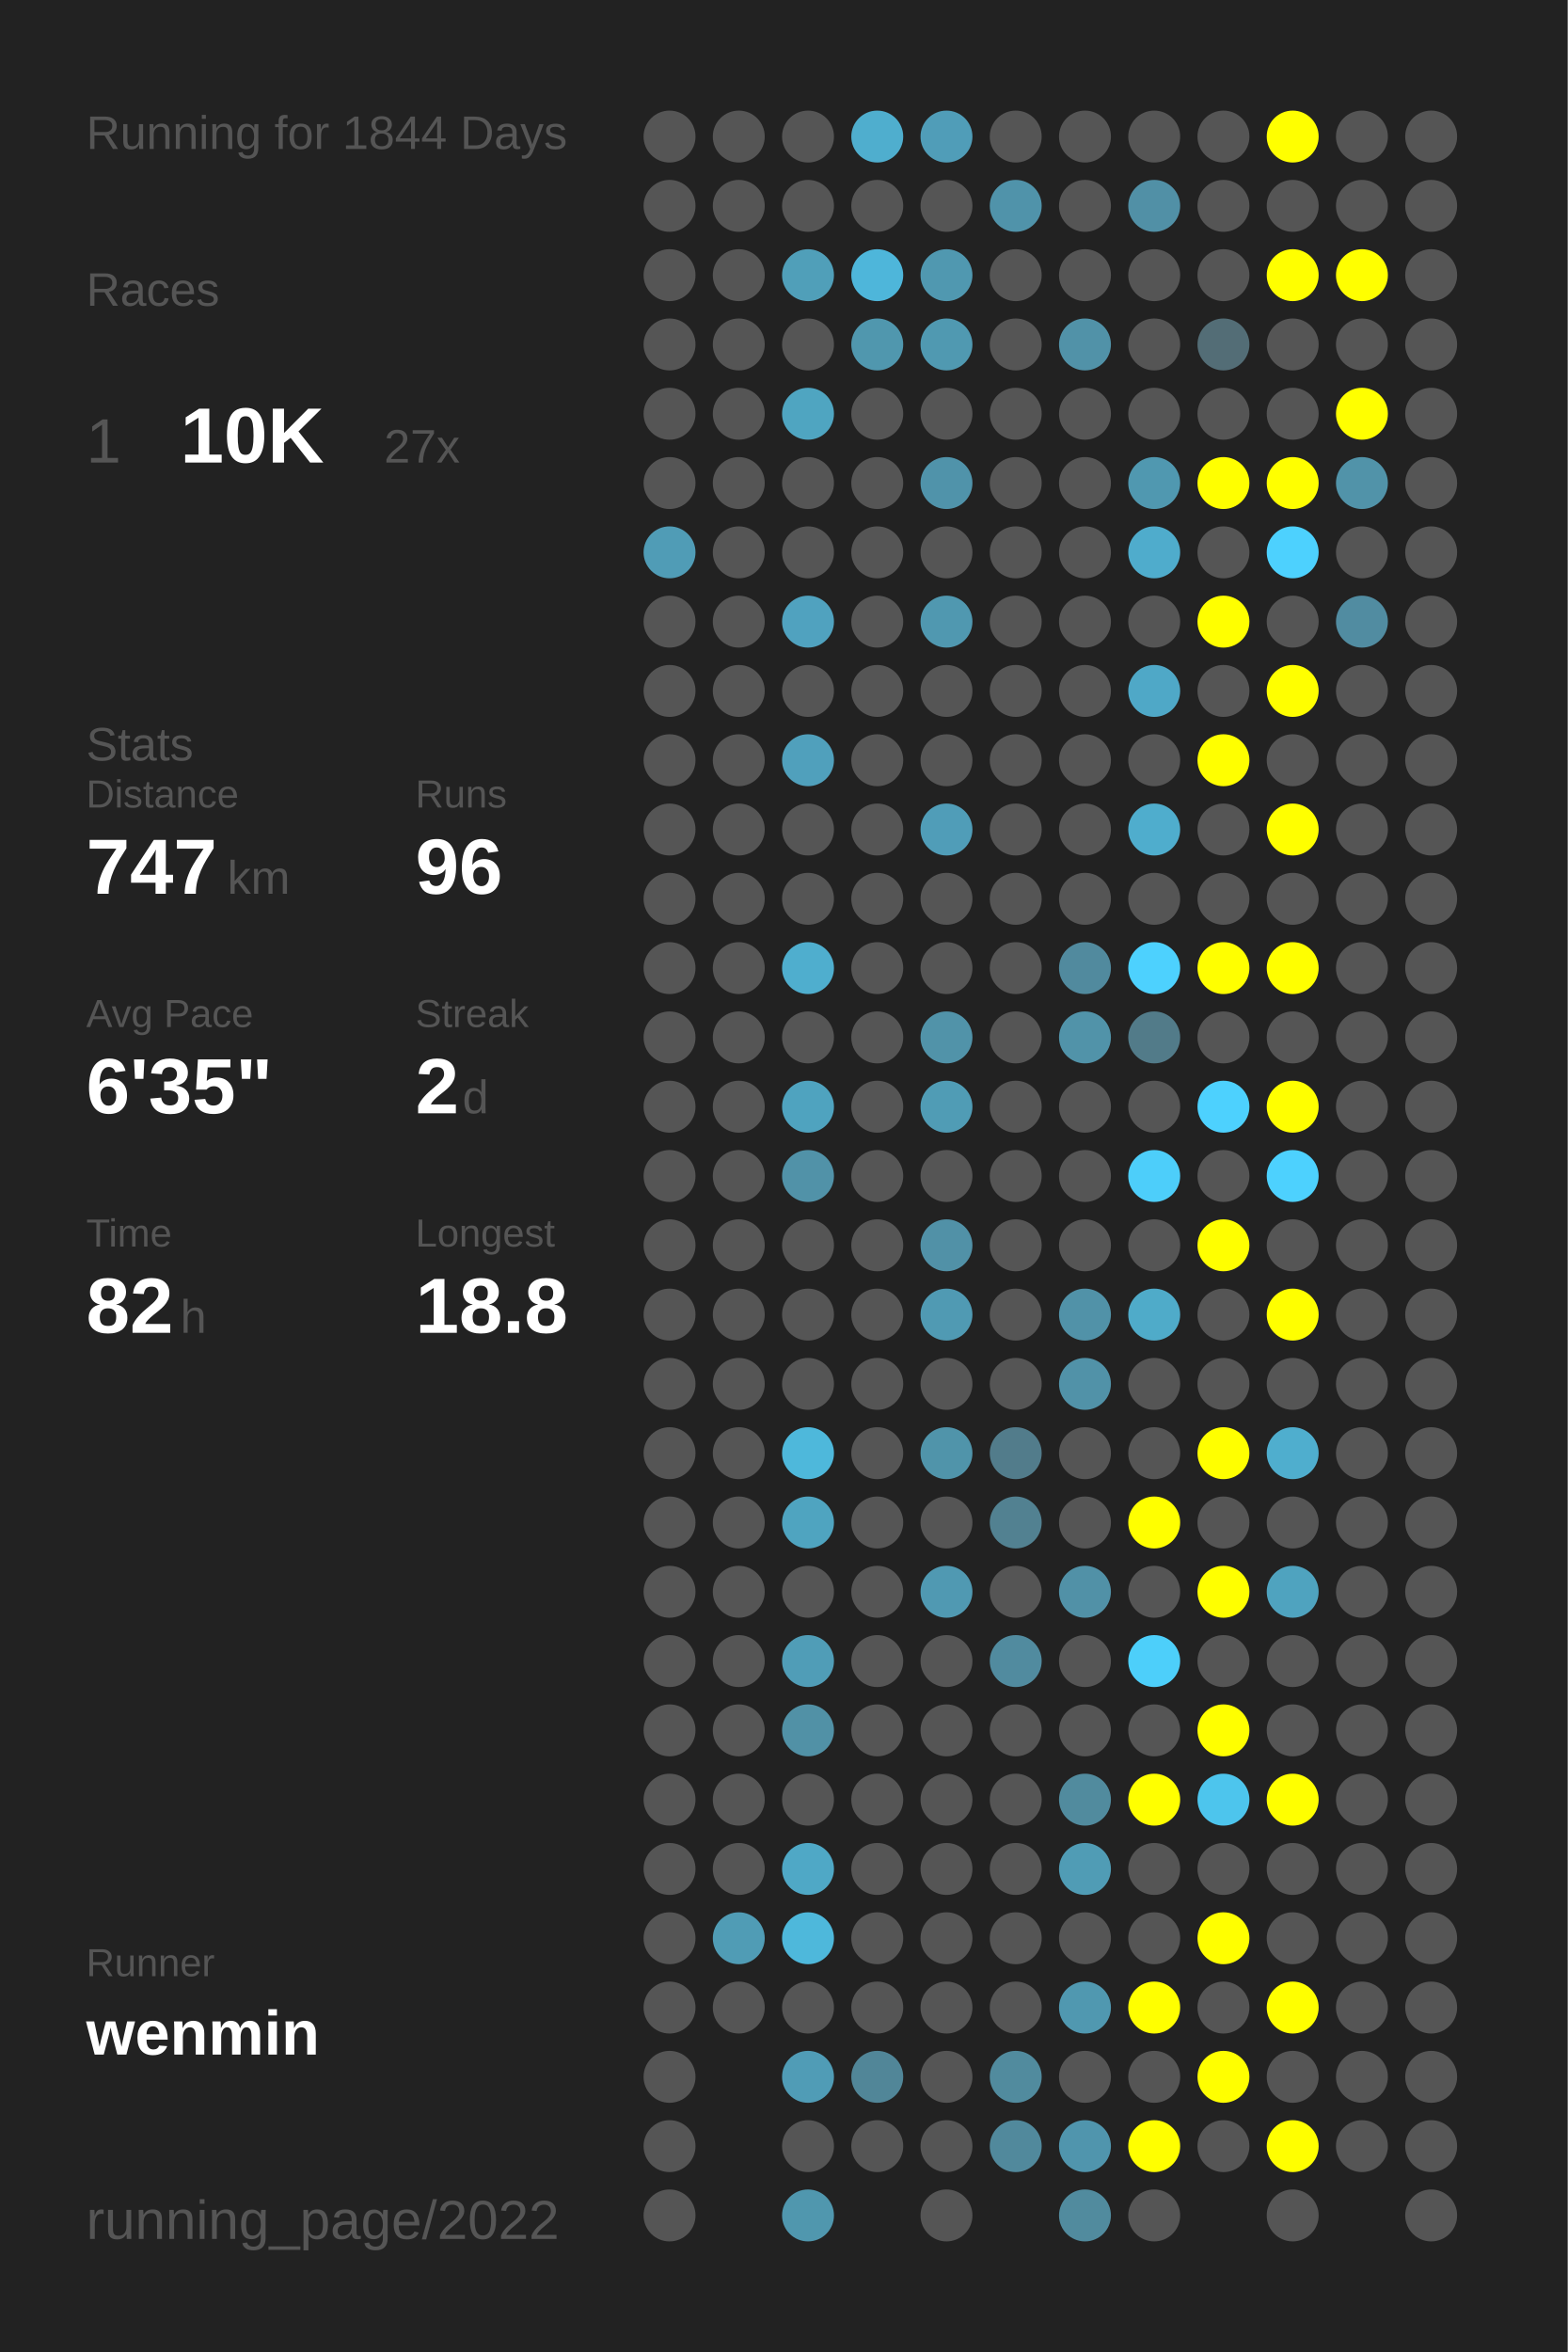
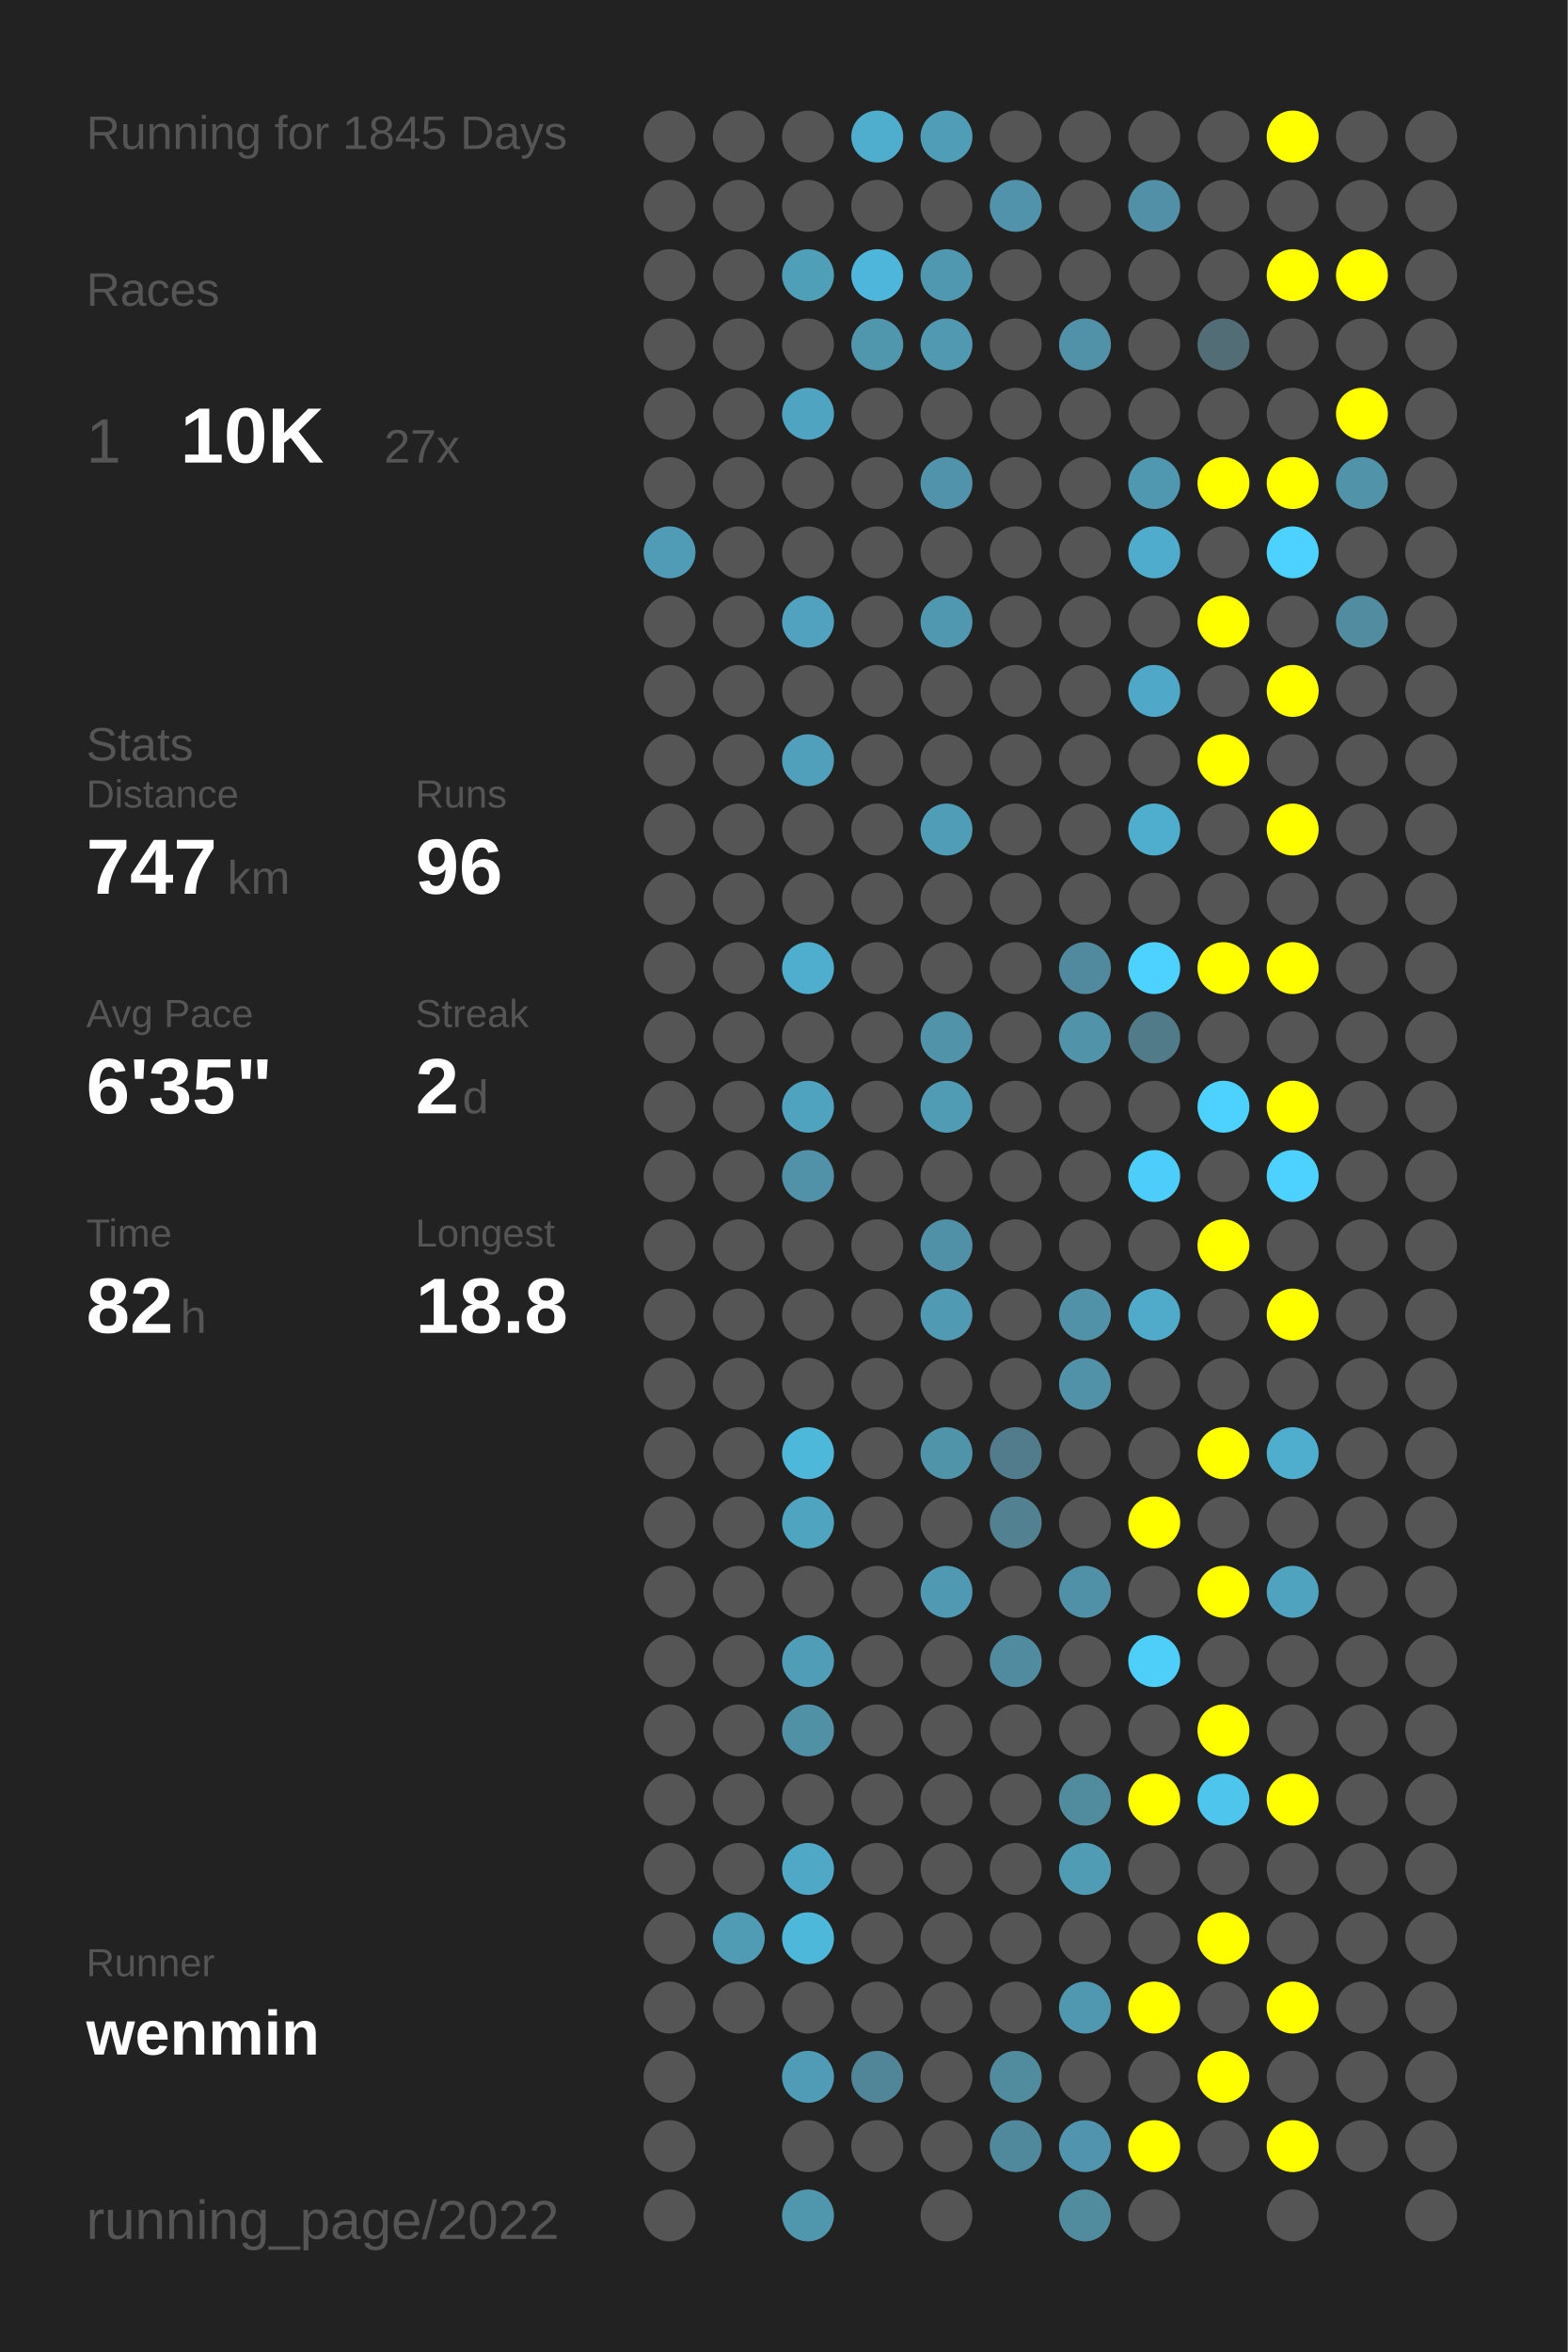
<svg xmlns="http://www.w3.org/2000/svg" baseProfile="full" height="300mm" version="1.1" viewBox="0,0,200,300" width="200mm">
  <defs />
  <rect fill="#222222" height="300" width="200" x="0" y="0" />
-   <text fill="#555555" style="font-size:6px; font-family:Arial;" x="11" y="19">Running for 1844 Days</text>
+   <text fill="#555555" style="font-size:6px; font-family:Arial;" x="11" y="19">Running for 1845 Days</text>
  <text fill="#555555" style="font-size:6px; font-family:Arial;" x="11" y="39">Races</text>
  <text fill="#555555" style="font-size:8px; font-family:Arial;" x="11" y="59">1</text>
  <text fill="#FFFFFF" style="font-size:10px; font-family:Arial; font-weight:bold;" x="23" y="59">10K</text>
  <text fill="#555555" style="font-size:6px; font-family:Arial;" x="49" y="59">27x</text>
  <text fill="#555555" style="font-size:6px; font-family:Arial;" x="11" y="97">Stats</text>
  <text fill="#555555" style="font-size:5px; font-family:Arial;" x="11" y="103">Distance</text>
  <text fill="#FFFFFF" style="font-size:10px; font-family:Arial; font-weight:bold;" x="11" y="114">747</text>
  <text fill="#555555" style="font-size:6px; font-family:Arial;" x="29" y="114">km</text>
  <text fill="#555555" style="font-size:5px; font-family:Arial;" x="53" y="103">Runs</text>
  <text fill="#FFFFFF" style="font-size:10px; font-family:Arial; font-weight:bold;" x="53" y="114">96</text>
  <text fill="#555555" style="font-size:5px; font-family:Arial;" x="11" y="131">Avg Pace</text>
  <text fill="#FFFFFF" style="font-size:10px; font-family:Arial; font-weight:bold;" x="11" y="142">6'35"</text>
  <text fill="#555555" style="font-size:5px; font-family:Arial;" x="53" y="131">Streak</text>
  <text fill="#FFFFFF" style="font-size:10px; font-family:Arial; font-weight:bold;" x="53" y="142">2</text>
  <text fill="#555555" style="font-size:6px; font-family:Arial;" x="59" y="142">d</text>
  <text fill="#555555" style="font-size:5px; font-family:Arial;" x="11" y="159">Time</text>
  <text fill="#FFFFFF" style="font-size:10px; font-family:Arial; font-weight:bold;" x="11" y="170">82</text>
  <text fill="#555555" style="font-size:6px; font-family:Arial;" x="23" y="170">h</text>
  <text fill="#555555" style="font-size:5px; font-family:Arial;" x="53" y="159">Longest</text>
  <text fill="#FFFFFF" style="font-size:10px; font-family:Arial; font-weight:bold;" x="53" y="170">18.8</text>
  <text fill="#555555" style="font-size:5px; font-family:Arial;" x="11" y="252.065">Runner</text>
  <text fill="#FFFFFF" style="font-size:8px; font-family:Arial; font-weight:bold;" x="11" y="262.065">wenmin</text>
  <text fill="#555555" style="font-size:7px; font-family:Arial;" x="11" y="285.581">running_page/2022</text>
  <circle cx="85.417" cy="17.419" fill="#555555" r="3.312" />
  <circle cx="85.417" cy="26.258" fill="#555555" r="3.312" />
  <circle cx="85.417" cy="35.097" fill="#555555" r="3.312" />
  <circle cx="85.417" cy="43.935" fill="#555555" r="3.312" />
  <circle cx="85.417" cy="52.774" fill="#555555" r="3.312" />
  <circle cx="85.417" cy="61.613" fill="#555555" r="3.312" />
  <circle cx="85.417" cy="70.452" fill="#509cb6" r="3.312" />
  <circle cx="85.417" cy="79.29" fill="#555555" r="3.312" />
  <circle cx="85.417" cy="88.129" fill="#555555" r="3.312" />
  <circle cx="85.417" cy="96.968" fill="#555555" r="3.312" />
  <circle cx="85.417" cy="105.806" fill="#555555" r="3.312" />
  <circle cx="85.417" cy="114.645" fill="#555555" r="3.312" />
  <circle cx="85.417" cy="123.484" fill="#555555" r="3.312" />
  <circle cx="85.417" cy="132.323" fill="#555555" r="3.312" />
  <circle cx="85.417" cy="141.161" fill="#555555" r="3.312" />
  <circle cx="85.417" cy="150" fill="#555555" r="3.312" />
  <circle cx="85.417" cy="158.839" fill="#555555" r="3.312" />
  <circle cx="85.417" cy="167.677" fill="#555555" r="3.312" />
  <circle cx="85.417" cy="176.516" fill="#555555" r="3.312" />
  <circle cx="85.417" cy="185.355" fill="#555555" r="3.312" />
  <circle cx="85.417" cy="194.194" fill="#555555" r="3.312" />
  <circle cx="85.417" cy="203.032" fill="#555555" r="3.312" />
  <circle cx="85.417" cy="211.871" fill="#555555" r="3.312" />
  <circle cx="85.417" cy="220.71" fill="#555555" r="3.312" />
  <circle cx="85.417" cy="229.548" fill="#555555" r="3.312" />
  <circle cx="85.417" cy="238.387" fill="#555555" r="3.312" />
  <circle cx="85.417" cy="247.226" fill="#555555" r="3.312" />
  <circle cx="85.417" cy="256.065" fill="#555555" r="3.312" />
  <circle cx="85.417" cy="264.903" fill="#555555" r="3.312" />
  <circle cx="85.417" cy="273.742" fill="#555555" r="3.312" />
  <circle cx="85.417" cy="282.581" fill="#555555" r="3.312" />
  <circle cx="94.25" cy="17.419" fill="#555555" r="3.312" />
  <circle cx="94.25" cy="26.258" fill="#555555" r="3.312" />
  <circle cx="94.25" cy="35.097" fill="#555555" r="3.312" />
  <circle cx="94.25" cy="43.935" fill="#555555" r="3.312" />
  <circle cx="94.25" cy="52.774" fill="#555555" r="3.312" />
  <circle cx="94.25" cy="61.613" fill="#555555" r="3.312" />
  <circle cx="94.25" cy="70.452" fill="#555555" r="3.312" />
  <circle cx="94.25" cy="79.29" fill="#555555" r="3.312" />
  <circle cx="94.25" cy="88.129" fill="#555555" r="3.312" />
  <circle cx="94.25" cy="96.968" fill="#555555" r="3.312" />
  <circle cx="94.25" cy="105.806" fill="#555555" r="3.312" />
  <circle cx="94.25" cy="114.645" fill="#555555" r="3.312" />
  <circle cx="94.25" cy="123.484" fill="#555555" r="3.312" />
  <circle cx="94.25" cy="132.323" fill="#555555" r="3.312" />
  <circle cx="94.25" cy="141.161" fill="#555555" r="3.312" />
  <circle cx="94.25" cy="150" fill="#555555" r="3.312" />
  <circle cx="94.25" cy="158.839" fill="#555555" r="3.312" />
  <circle cx="94.25" cy="167.677" fill="#555555" r="3.312" />
  <circle cx="94.25" cy="176.516" fill="#555555" r="3.312" />
  <circle cx="94.25" cy="185.355" fill="#555555" r="3.312" />
  <circle cx="94.25" cy="194.194" fill="#555555" r="3.312" />
  <circle cx="94.25" cy="203.032" fill="#555555" r="3.312" />
  <circle cx="94.25" cy="211.871" fill="#555555" r="3.312" />
  <circle cx="94.25" cy="220.71" fill="#555555" r="3.312" />
  <circle cx="94.25" cy="229.548" fill="#555555" r="3.312" />
  <circle cx="94.25" cy="238.387" fill="#555555" r="3.312" />
  <circle cx="94.25" cy="247.226" fill="#509cb5" r="3.312" />
  <circle cx="94.25" cy="256.065" fill="#555555" r="3.312" />
  <circle cx="103.083" cy="17.419" fill="#555555" r="3.312" />
  <circle cx="103.083" cy="26.258" fill="#555555" r="3.312" />
  <circle cx="103.083" cy="35.097" fill="#509fb9" r="3.312" />
  <circle cx="103.083" cy="43.935" fill="#555555" r="3.312" />
  <circle cx="103.083" cy="52.774" fill="#4fa5c1" r="3.312" />
  <circle cx="103.083" cy="61.613" fill="#555555" r="3.312" />
  <circle cx="103.083" cy="70.452" fill="#555555" r="3.312" />
  <circle cx="103.083" cy="79.29" fill="#50a2bf" r="3.312" />
  <circle cx="103.083" cy="88.129" fill="#555555" r="3.312" />
  <circle cx="103.083" cy="96.968" fill="#50a0bc" r="3.312" />
  <circle cx="103.083" cy="105.806" fill="#555555" r="3.312" />
  <circle cx="103.083" cy="114.645" fill="#555555" r="3.312" />
  <circle cx="103.083" cy="123.484" fill="#4faece" r="3.312" />
  <circle cx="103.083" cy="132.323" fill="#555555" r="3.312" />
  <circle cx="103.083" cy="141.161" fill="#4fa3bf" r="3.312" />
  <circle cx="103.083" cy="150" fill="#5192a8" r="3.312" />
  <circle cx="103.083" cy="158.839" fill="#555555" r="3.312" />
  <circle cx="103.083" cy="167.677" fill="#555555" r="3.312" />
  <circle cx="103.083" cy="176.516" fill="#555555" r="3.312" />
  <circle cx="103.083" cy="185.355" fill="#4eb8db" r="3.312" />
  <circle cx="103.083" cy="194.194" fill="#4fa4c0" r="3.312" />
  <circle cx="103.083" cy="203.032" fill="#555555" r="3.312" />
  <circle cx="103.083" cy="211.871" fill="#509db7" r="3.312" />
  <circle cx="103.083" cy="220.71" fill="#5191a6" r="3.312" />
  <circle cx="103.083" cy="229.548" fill="#555555" r="3.312" />
  <circle cx="103.083" cy="238.387" fill="#4fa8c6" r="3.312" />
  <circle cx="103.083" cy="247.226" fill="#4eb8db" r="3.312" />
  <circle cx="103.083" cy="256.065" fill="#555555" r="3.312" />
  <circle cx="103.083" cy="264.903" fill="#509cb6" r="3.312" />
  <circle cx="103.083" cy="273.742" fill="#555555" r="3.312" />
  <circle cx="103.083" cy="282.581" fill="#5097ae" r="3.312" />
  <circle cx="111.917" cy="17.419" fill="#4faece" r="3.312" />
  <circle cx="111.917" cy="26.258" fill="#555555" r="3.312" />
  <circle cx="111.917" cy="35.097" fill="#4eb6da" r="3.312" />
  <circle cx="111.917" cy="43.935" fill="#5097ae" r="3.312" />
  <circle cx="111.917" cy="52.774" fill="#555555" r="3.312" />
  <circle cx="111.917" cy="61.613" fill="#555555" r="3.312" />
  <circle cx="111.917" cy="70.452" fill="#555555" r="3.312" />
  <circle cx="111.917" cy="79.29" fill="#555555" r="3.312" />
  <circle cx="111.917" cy="88.129" fill="#555555" r="3.312" />
  <circle cx="111.917" cy="96.968" fill="#555555" r="3.312" />
  <circle cx="111.917" cy="105.806" fill="#555555" r="3.312" />
  <circle cx="111.917" cy="114.645" fill="#555555" r="3.312" />
  <circle cx="111.917" cy="123.484" fill="#555555" r="3.312" />
  <circle cx="111.917" cy="132.323" fill="#555555" r="3.312" />
  <circle cx="111.917" cy="141.161" fill="#555555" r="3.312" />
  <circle cx="111.917" cy="150" fill="#555555" r="3.312" />
  <circle cx="111.917" cy="158.839" fill="#555555" r="3.312" />
  <circle cx="111.917" cy="167.677" fill="#555555" r="3.312" />
  <circle cx="111.917" cy="176.516" fill="#555555" r="3.312" />
  <circle cx="111.917" cy="185.355" fill="#555555" r="3.312" />
  <circle cx="111.917" cy="194.194" fill="#555555" r="3.312" />
  <circle cx="111.917" cy="203.032" fill="#555555" r="3.312" />
  <circle cx="111.917" cy="211.871" fill="#555555" r="3.312" />
  <circle cx="111.917" cy="220.71" fill="#555555" r="3.312" />
  <circle cx="111.917" cy="229.548" fill="#555555" r="3.312" />
  <circle cx="111.917" cy="238.387" fill="#555555" r="3.312" />
  <circle cx="111.917" cy="247.226" fill="#555555" r="3.312" />
  <circle cx="111.917" cy="256.065" fill="#555555" r="3.312" />
  <circle cx="111.917" cy="264.903" fill="#518698" r="3.312" />
  <circle cx="111.917" cy="273.742" fill="#555555" r="3.312" />
  <circle cx="120.75" cy="17.419" fill="#509db8" r="3.312" />
  <circle cx="120.75" cy="26.258" fill="#555555" r="3.312" />
  <circle cx="120.75" cy="35.097" fill="#5098b0" r="3.312" />
  <circle cx="120.75" cy="43.935" fill="#5099b1" r="3.312" />
  <circle cx="120.75" cy="52.774" fill="#555555" r="3.312" />
  <circle cx="120.75" cy="61.613" fill="#5093aa" r="3.312" />
  <circle cx="120.75" cy="70.452" fill="#555555" r="3.312" />
  <circle cx="120.75" cy="79.29" fill="#5098b0" r="3.312" />
  <circle cx="120.75" cy="88.129" fill="#555555" r="3.312" />
  <circle cx="120.75" cy="96.968" fill="#555555" r="3.312" />
  <circle cx="120.75" cy="105.806" fill="#509db8" r="3.312" />
  <circle cx="120.75" cy="114.645" fill="#555555" r="3.312" />
  <circle cx="120.75" cy="123.484" fill="#555555" r="3.312" />
  <circle cx="120.75" cy="132.323" fill="#5193a9" r="3.312" />
  <circle cx="120.75" cy="141.161" fill="#509cb5" r="3.312" />
  <circle cx="120.75" cy="150" fill="#555555" r="3.312" />
  <circle cx="120.75" cy="158.839" fill="#5191a7" r="3.312" />
  <circle cx="120.75" cy="167.677" fill="#509ab3" r="3.312" />
  <circle cx="120.75" cy="176.516" fill="#555555" r="3.312" />
  <circle cx="120.75" cy="185.355" fill="#5094aa" r="3.312" />
  <circle cx="120.75" cy="194.194" fill="#555555" r="3.312" />
  <circle cx="120.75" cy="203.032" fill="#5099b2" r="3.312" />
  <circle cx="120.75" cy="211.871" fill="#555555" r="3.312" />
  <circle cx="120.75" cy="220.71" fill="#555555" r="3.312" />
  <circle cx="120.75" cy="229.548" fill="#555555" r="3.312" />
  <circle cx="120.75" cy="238.387" fill="#555555" r="3.312" />
  <circle cx="120.75" cy="247.226" fill="#555555" r="3.312" />
  <circle cx="120.75" cy="256.065" fill="#555555" r="3.312" />
  <circle cx="120.75" cy="264.903" fill="#555555" r="3.312" />
  <circle cx="120.75" cy="273.742" fill="#555555" r="3.312" />
  <circle cx="120.75" cy="282.581" fill="#555555" r="3.312" />
  <circle cx="129.583" cy="17.419" fill="#555555" r="3.312" />
  <circle cx="129.583" cy="26.258" fill="#5093aa" r="3.312" />
  <circle cx="129.583" cy="35.097" fill="#555555" r="3.312" />
  <circle cx="129.583" cy="43.935" fill="#555555" r="3.312" />
  <circle cx="129.583" cy="52.774" fill="#555555" r="3.312" />
  <circle cx="129.583" cy="61.613" fill="#555555" r="3.312" />
  <circle cx="129.583" cy="70.452" fill="#555555" r="3.312" />
  <circle cx="129.583" cy="79.29" fill="#555555" r="3.312" />
  <circle cx="129.583" cy="88.129" fill="#555555" r="3.312" />
  <circle cx="129.583" cy="96.968" fill="#555555" r="3.312" />
  <circle cx="129.583" cy="105.806" fill="#555555" r="3.312" />
  <circle cx="129.583" cy="114.645" fill="#555555" r="3.312" />
  <circle cx="129.583" cy="123.484" fill="#555555" r="3.312" />
  <circle cx="129.583" cy="132.323" fill="#555555" r="3.312" />
  <circle cx="129.583" cy="141.161" fill="#555555" r="3.312" />
  <circle cx="129.583" cy="150" fill="#555555" r="3.312" />
  <circle cx="129.583" cy="158.839" fill="#555555" r="3.312" />
  <circle cx="129.583" cy="167.677" fill="#555555" r="3.312" />
  <circle cx="129.583" cy="176.516" fill="#555555" r="3.312" />
  <circle cx="129.583" cy="185.355" fill="#527c8b" r="3.312" />
  <circle cx="129.583" cy="194.194" fill="#528191" r="3.312" />
  <circle cx="129.583" cy="203.032" fill="#555555" r="3.312" />
  <circle cx="129.583" cy="211.871" fill="#518b9f" r="3.312" />
  <circle cx="129.583" cy="220.71" fill="#555555" r="3.312" />
  <circle cx="129.583" cy="229.548" fill="#555555" r="3.312" />
  <circle cx="129.583" cy="238.387" fill="#555555" r="3.312" />
  <circle cx="129.583" cy="247.226" fill="#555555" r="3.312" />
  <circle cx="129.583" cy="256.065" fill="#555555" r="3.312" />
  <circle cx="129.583" cy="264.903" fill="#518b9e" r="3.312" />
  <circle cx="129.583" cy="273.742" fill="#51899c" r="3.312" />
  <circle cx="138.417" cy="17.419" fill="#555555" r="3.312" />
  <circle cx="138.417" cy="26.258" fill="#555555" r="3.312" />
  <circle cx="138.417" cy="35.097" fill="#555555" r="3.312" />
  <circle cx="138.417" cy="43.935" fill="#5192a8" r="3.312" />
  <circle cx="138.417" cy="52.774" fill="#555555" r="3.312" />
  <circle cx="138.417" cy="61.613" fill="#555555" r="3.312" />
  <circle cx="138.417" cy="70.452" fill="#555555" r="3.312" />
  <circle cx="138.417" cy="79.29" fill="#555555" r="3.312" />
  <circle cx="138.417" cy="88.129" fill="#555555" r="3.312" />
  <circle cx="138.417" cy="96.968" fill="#555555" r="3.312" />
  <circle cx="138.417" cy="105.806" fill="#555555" r="3.312" />
  <circle cx="138.417" cy="114.645" fill="#555555" r="3.312" />
  <circle cx="138.417" cy="123.484" fill="#518a9e" r="3.312" />
  <circle cx="138.417" cy="132.323" fill="#5193a9" r="3.312" />
  <circle cx="138.417" cy="141.161" fill="#555555" r="3.312" />
  <circle cx="138.417" cy="150" fill="#555555" r="3.312" />
  <circle cx="138.417" cy="158.839" fill="#555555" r="3.312" />
  <circle cx="138.417" cy="167.677" fill="#5192a8" r="3.312" />
  <circle cx="138.417" cy="176.516" fill="#5192a8" r="3.312" />
  <circle cx="138.417" cy="185.355" fill="#555555" r="3.312" />
  <circle cx="138.417" cy="194.194" fill="#555555" r="3.312" />
  <circle cx="138.417" cy="203.032" fill="#5191a7" r="3.312" />
  <circle cx="138.417" cy="211.871" fill="#555555" r="3.312" />
  <circle cx="138.417" cy="220.71" fill="#555555" r="3.312" />
  <circle cx="138.417" cy="229.548" fill="#518b9e" r="3.312" />
  <circle cx="138.417" cy="238.387" fill="#509cb5" r="3.312" />
  <circle cx="138.417" cy="247.226" fill="#555555" r="3.312" />
  <circle cx="138.417" cy="256.065" fill="#5098b0" r="3.312" />
  <circle cx="138.417" cy="264.903" fill="#555555" r="3.312" />
  <circle cx="138.417" cy="273.742" fill="#5095ad" r="3.312" />
  <circle cx="138.417" cy="282.581" fill="#518b9e" r="3.312" />
  <circle cx="147.25" cy="17.419" fill="#555555" r="3.312" />
  <circle cx="147.25" cy="26.258" fill="#5190a6" r="3.312" />
  <circle cx="147.25" cy="35.097" fill="#555555" r="3.312" />
  <circle cx="147.25" cy="43.935" fill="#555555" r="3.312" />
  <circle cx="147.25" cy="52.774" fill="#555555" r="3.312" />
  <circle cx="147.25" cy="61.613" fill="#5098b0" r="3.312" />
  <circle cx="147.25" cy="70.452" fill="#4faccc" r="3.312" />
  <circle cx="147.25" cy="79.29" fill="#555555" r="3.312" />
  <circle cx="147.25" cy="88.129" fill="#4fa8c7" r="3.312" />
  <circle cx="147.25" cy="96.968" fill="#555555" r="3.312" />
  <circle cx="147.25" cy="105.806" fill="#4fadcd" r="3.312" />
  <circle cx="147.25" cy="114.645" fill="#555555" r="3.312" />
  <circle cx="147.25" cy="123.484" fill="#4dd1fe" r="3.312" />
  <circle cx="147.25" cy="132.323" fill="#527b89" r="3.312" />
  <circle cx="147.25" cy="141.161" fill="#555555" r="3.312" />
  <circle cx="147.25" cy="150" fill="#4dcefa" r="3.312" />
  <circle cx="147.25" cy="158.839" fill="#555555" r="3.312" />
  <circle cx="147.25" cy="167.677" fill="#4fabc9" r="3.312" />
  <circle cx="147.25" cy="176.516" fill="#555555" r="3.312" />
  <circle cx="147.25" cy="185.355" fill="#555555" r="3.312" />
  <circle cx="147.25" cy="194.194" fill="#FFFF00" r="3.312" />
  <circle cx="147.25" cy="203.032" fill="#555555" r="3.312" />
  <circle cx="147.25" cy="211.871" fill="#4dcffa" r="3.312" />
  <circle cx="147.25" cy="220.71" fill="#555555" r="3.312" />
  <circle cx="147.25" cy="229.548" fill="#FFFF00" r="3.312" />
  <circle cx="147.25" cy="238.387" fill="#555555" r="3.312" />
  <circle cx="147.25" cy="247.226" fill="#555555" r="3.312" />
  <circle cx="147.25" cy="256.065" fill="#FFFF00" r="3.312" />
  <circle cx="147.25" cy="264.903" fill="#555555" r="3.312" />
  <circle cx="147.25" cy="273.742" fill="#FFFF00" r="3.312" />
  <circle cx="147.25" cy="282.581" fill="#555555" r="3.312" />
  <circle cx="156.083" cy="17.419" fill="#555555" r="3.312" />
  <circle cx="156.083" cy="26.258" fill="#555555" r="3.312" />
  <circle cx="156.083" cy="35.097" fill="#555555" r="3.312" />
  <circle cx="156.083" cy="43.935" fill="#536d76" r="3.312" />
  <circle cx="156.083" cy="52.774" fill="#555555" r="3.312" />
  <circle cx="156.083" cy="61.613" fill="#FFFF00" r="3.312" />
  <circle cx="156.083" cy="70.452" fill="#555555" r="3.312" />
  <circle cx="156.083" cy="79.29" fill="#FFFF00" r="3.312" />
  <circle cx="156.083" cy="88.129" fill="#555555" r="3.312" />
  <circle cx="156.083" cy="96.968" fill="#FFFF00" r="3.312" />
  <circle cx="156.083" cy="105.806" fill="#555555" r="3.312" />
  <circle cx="156.083" cy="114.645" fill="#555555" r="3.312" />
  <circle cx="156.083" cy="123.484" fill="#FFFF00" r="3.312" />
  <circle cx="156.083" cy="132.323" fill="#555555" r="3.312" />
  <circle cx="156.083" cy="141.161" fill="#4dd1fe" r="3.312" />
  <circle cx="156.083" cy="150" fill="#555555" r="3.312" />
  <circle cx="156.083" cy="158.839" fill="#FFFF00" r="3.312" />
  <circle cx="156.083" cy="167.677" fill="#555555" r="3.312" />
  <circle cx="156.083" cy="176.516" fill="#555555" r="3.312" />
  <circle cx="156.083" cy="185.355" fill="#FFFF00" r="3.312" />
  <circle cx="156.083" cy="194.194" fill="#555555" r="3.312" />
  <circle cx="156.083" cy="203.032" fill="#FFFF00" r="3.312" />
  <circle cx="156.083" cy="211.871" fill="#555555" r="3.312" />
  <circle cx="156.083" cy="220.71" fill="#FFFF00" r="3.312" />
  <circle cx="156.083" cy="229.548" fill="#4dc5ed" r="3.312" />
  <circle cx="156.083" cy="238.387" fill="#555555" r="3.312" />
  <circle cx="156.083" cy="247.226" fill="#FFFF00" r="3.312" />
  <circle cx="156.083" cy="256.065" fill="#555555" r="3.312" />
  <circle cx="156.083" cy="264.903" fill="#FFFF00" r="3.312" />
  <circle cx="156.083" cy="273.742" fill="#555555" r="3.312" />
  <circle cx="164.917" cy="17.419" fill="#FFFF00" r="3.312" />
  <circle cx="164.917" cy="26.258" fill="#555555" r="3.312" />
  <circle cx="164.917" cy="35.097" fill="#FFFF00" r="3.312" />
  <circle cx="164.917" cy="43.935" fill="#555555" r="3.312" />
  <circle cx="164.917" cy="52.774" fill="#555555" r="3.312" />
  <circle cx="164.917" cy="61.613" fill="#FFFF00" r="3.312" />
  <circle cx="164.917" cy="70.452" fill="#4dd1fe" r="3.312" />
  <circle cx="164.917" cy="79.29" fill="#555555" r="3.312" />
  <circle cx="164.917" cy="88.129" fill="#FFFF00" r="3.312" />
  <circle cx="164.917" cy="96.968" fill="#555555" r="3.312" />
  <circle cx="164.917" cy="105.806" fill="#FFFF00" r="3.312" />
  <circle cx="164.917" cy="114.645" fill="#555555" r="3.312" />
  <circle cx="164.917" cy="123.484" fill="#FFFF00" r="3.312" />
  <circle cx="164.917" cy="132.323" fill="#555555" r="3.312" />
  <circle cx="164.917" cy="141.161" fill="#FFFF00" r="3.312" />
  <circle cx="164.917" cy="150" fill="#4dd1fe" r="3.312" />
  <circle cx="164.917" cy="158.839" fill="#555555" r="3.312" />
  <circle cx="164.917" cy="167.677" fill="#FFFF00" r="3.312" />
  <circle cx="164.917" cy="176.516" fill="#555555" r="3.312" />
  <circle cx="164.917" cy="185.355" fill="#4faece" r="3.312" />
  <circle cx="164.917" cy="194.194" fill="#555555" r="3.312" />
  <circle cx="164.917" cy="203.032" fill="#4fa3bf" r="3.312" />
  <circle cx="164.917" cy="211.871" fill="#555555" r="3.312" />
  <circle cx="164.917" cy="220.71" fill="#555555" r="3.312" />
  <circle cx="164.917" cy="229.548" fill="#FFFF00" r="3.312" />
  <circle cx="164.917" cy="238.387" fill="#555555" r="3.312" />
  <circle cx="164.917" cy="247.226" fill="#555555" r="3.312" />
  <circle cx="164.917" cy="256.065" fill="#FFFF00" r="3.312" />
  <circle cx="164.917" cy="264.903" fill="#555555" r="3.312" />
  <circle cx="164.917" cy="273.742" fill="#FFFF00" r="3.312" />
  <circle cx="164.917" cy="282.581" fill="#555555" r="3.312" />
  <circle cx="173.75" cy="17.419" fill="#555555" r="3.312" />
  <circle cx="173.75" cy="26.258" fill="#555555" r="3.312" />
  <circle cx="173.75" cy="35.097" fill="#FFFF00" r="3.312" />
  <circle cx="173.75" cy="43.935" fill="#555555" r="3.312" />
  <circle cx="173.75" cy="52.774" fill="#FFFF00" r="3.312" />
  <circle cx="173.75" cy="61.613" fill="#5193a9" r="3.312" />
  <circle cx="173.75" cy="70.452" fill="#555555" r="3.312" />
  <circle cx="173.75" cy="79.29" fill="#518ca1" r="3.312" />
  <circle cx="173.75" cy="88.129" fill="#555555" r="3.312" />
  <circle cx="173.75" cy="96.968" fill="#555555" r="3.312" />
  <circle cx="173.75" cy="105.806" fill="#555555" r="3.312" />
  <circle cx="173.75" cy="114.645" fill="#555555" r="3.312" />
  <circle cx="173.75" cy="123.484" fill="#555555" r="3.312" />
  <circle cx="173.75" cy="132.323" fill="#555555" r="3.312" />
  <circle cx="173.75" cy="141.161" fill="#555555" r="3.312" />
  <circle cx="173.75" cy="150" fill="#555555" r="3.312" />
  <circle cx="173.75" cy="158.839" fill="#555555" r="3.312" />
  <circle cx="173.75" cy="167.677" fill="#555555" r="3.312" />
  <circle cx="173.75" cy="176.516" fill="#555555" r="3.312" />
  <circle cx="173.75" cy="185.355" fill="#555555" r="3.312" />
  <circle cx="173.75" cy="194.194" fill="#555555" r="3.312" />
  <circle cx="173.75" cy="203.032" fill="#555555" r="3.312" />
  <circle cx="173.75" cy="211.871" fill="#555555" r="3.312" />
  <circle cx="173.75" cy="220.71" fill="#555555" r="3.312" />
  <circle cx="173.75" cy="229.548" fill="#555555" r="3.312" />
  <circle cx="173.75" cy="238.387" fill="#555555" r="3.312" />
  <circle cx="173.75" cy="247.226" fill="#555555" r="3.312" />
  <circle cx="173.75" cy="256.065" fill="#555555" r="3.312" />
  <circle cx="173.75" cy="264.903" fill="#555555" r="3.312" />
  <circle cx="173.75" cy="273.742" fill="#555555" r="3.312" />
  <circle cx="182.583" cy="17.419" fill="#555555" r="3.312" />
  <circle cx="182.583" cy="26.258" fill="#555555" r="3.312" />
  <circle cx="182.583" cy="35.097" fill="#555555" r="3.312" />
  <circle cx="182.583" cy="43.935" fill="#555555" r="3.312" />
  <circle cx="182.583" cy="52.774" fill="#555555" r="3.312" />
  <circle cx="182.583" cy="61.613" fill="#555555" r="3.312" />
  <circle cx="182.583" cy="70.452" fill="#555555" r="3.312" />
  <circle cx="182.583" cy="79.29" fill="#555555" r="3.312" />
  <circle cx="182.583" cy="88.129" fill="#555555" r="3.312" />
  <circle cx="182.583" cy="96.968" fill="#555555" r="3.312" />
  <circle cx="182.583" cy="105.806" fill="#555555" r="3.312" />
  <circle cx="182.583" cy="114.645" fill="#555555" r="3.312" />
  <circle cx="182.583" cy="123.484" fill="#555555" r="3.312" />
  <circle cx="182.583" cy="132.323" fill="#555555" r="3.312" />
  <circle cx="182.583" cy="141.161" fill="#555555" r="3.312" />
  <circle cx="182.583" cy="150" fill="#555555" r="3.312" />
  <circle cx="182.583" cy="158.839" fill="#555555" r="3.312" />
  <circle cx="182.583" cy="167.677" fill="#555555" r="3.312" />
  <circle cx="182.583" cy="176.516" fill="#555555" r="3.312" />
  <circle cx="182.583" cy="185.355" fill="#555555" r="3.312" />
  <circle cx="182.583" cy="194.194" fill="#555555" r="3.312" />
  <circle cx="182.583" cy="203.032" fill="#555555" r="3.312" />
  <circle cx="182.583" cy="211.871" fill="#555555" r="3.312" />
  <circle cx="182.583" cy="220.71" fill="#555555" r="3.312" />
  <circle cx="182.583" cy="229.548" fill="#555555" r="3.312" />
  <circle cx="182.583" cy="238.387" fill="#555555" r="3.312" />
  <circle cx="182.583" cy="247.226" fill="#555555" r="3.312" />
  <circle cx="182.583" cy="256.065" fill="#555555" r="3.312" />
  <circle cx="182.583" cy="264.903" fill="#555555" r="3.312" />
  <circle cx="182.583" cy="273.742" fill="#555555" r="3.312" />
  <circle cx="182.583" cy="282.581" fill="#555555" r="3.312" />
</svg>
